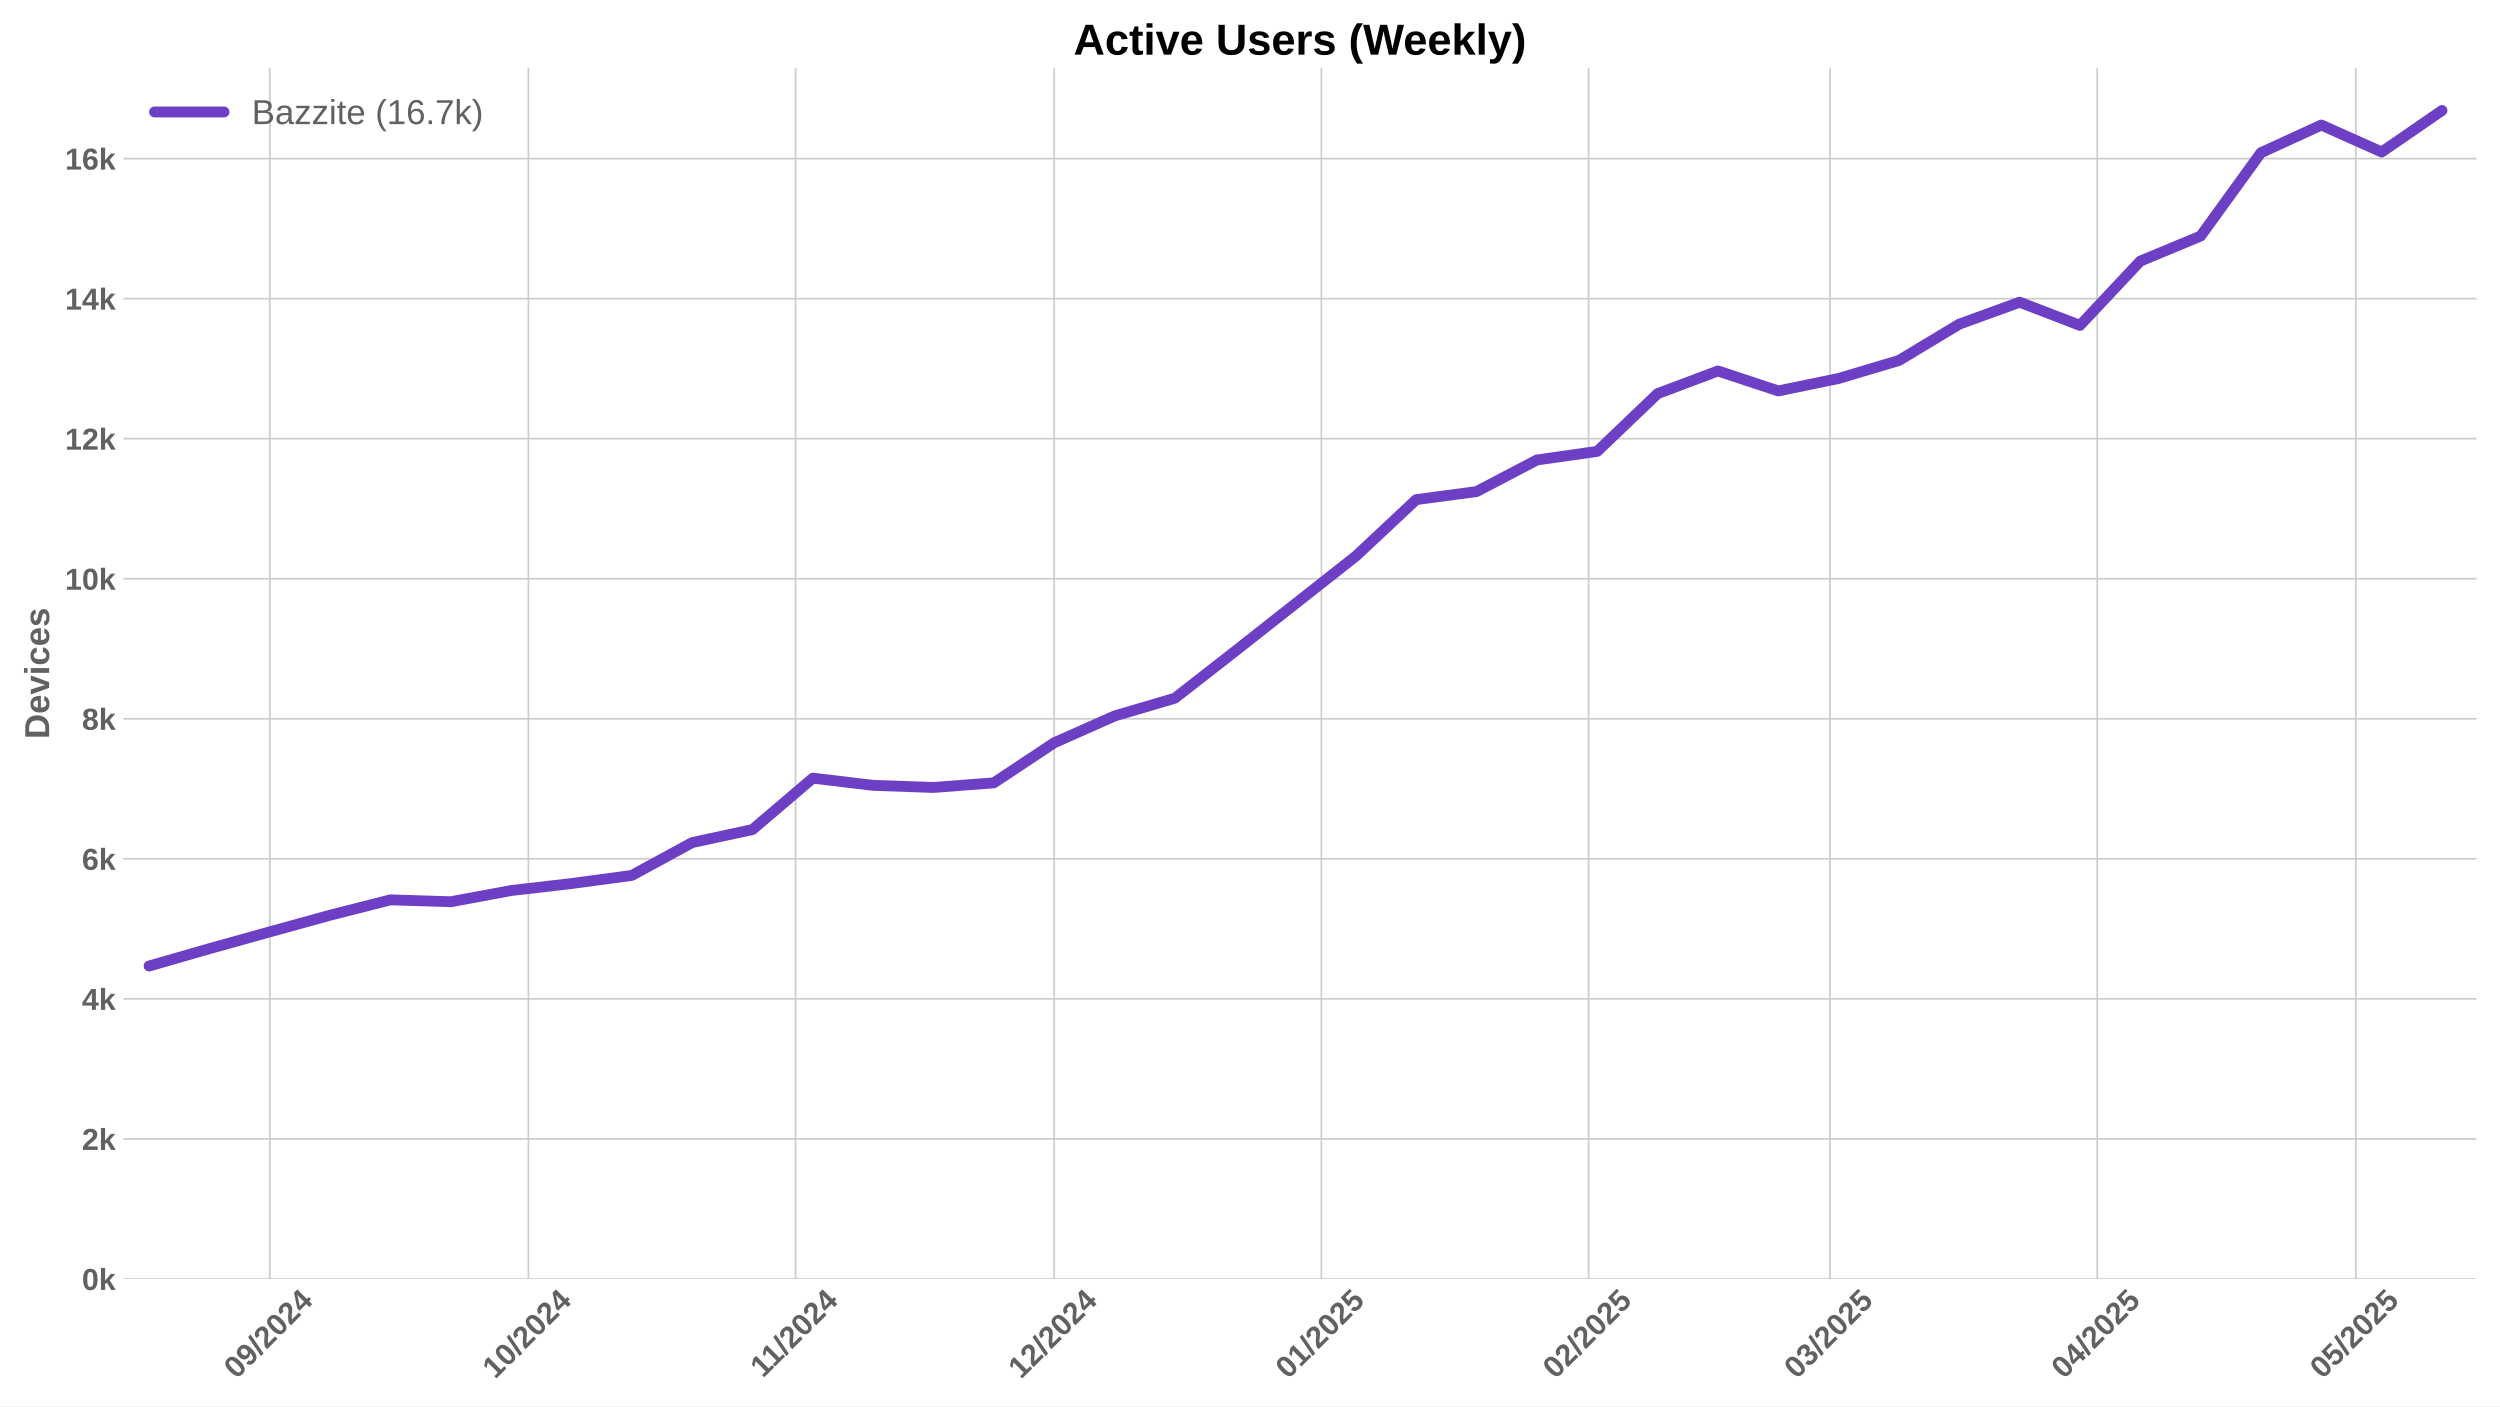
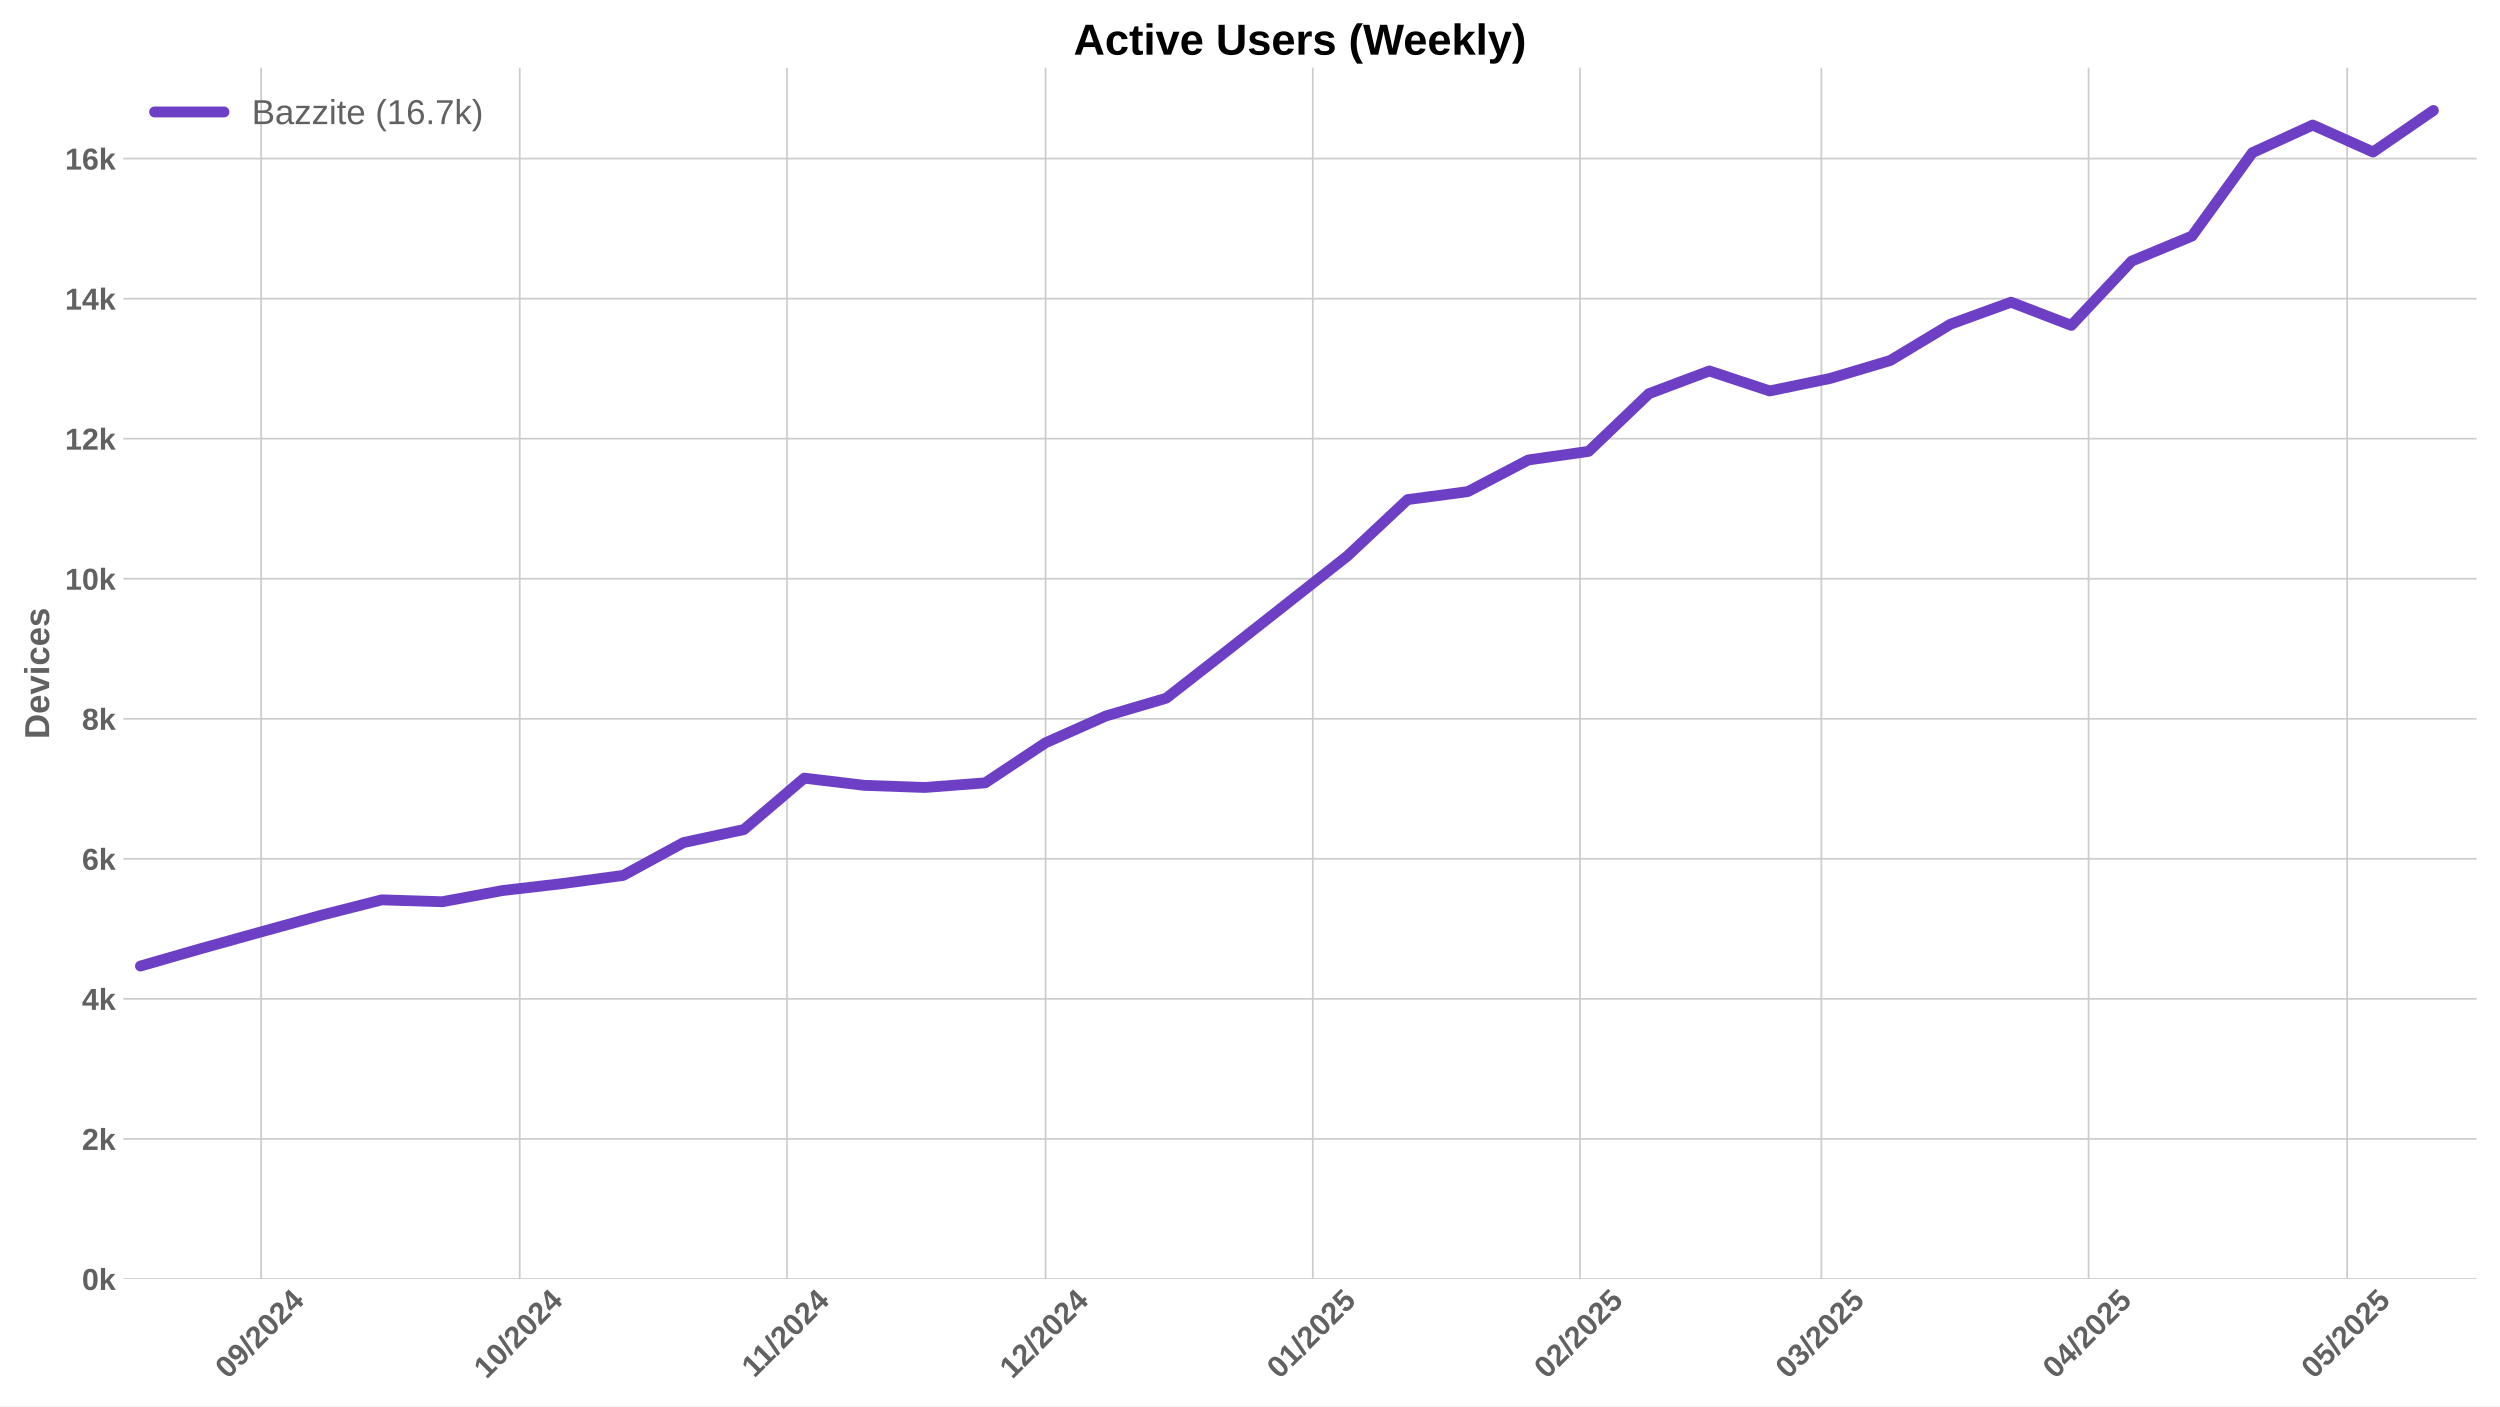
<svg xmlns="http://www.w3.org/2000/svg" xmlns:xlink="http://www.w3.org/1999/xlink" width="1152pt" height="648pt" viewBox="0 0 1152 648" version="1.1">
  <defs>
    <style type="text/css">*{stroke-linejoin: round; stroke-linecap: butt}</style>
  </defs>
  <g id="figure_1">
    <g id="patch_1">
      <path d="M 0 648  L 1152 648  L 1152 0  L 0 0  z " style="fill: #ffffff" />
    </g>
    <g id="axes_1">
      <g id="patch_2">
        <path d="M 56.82 589.343  L 1141.2 589.343  L 1141.2 31.2  L 56.82 31.2  z " style="fill: #ffffff" />
      </g>
      <g id="matplotlib.axis_1">
        <g id="xtick_1">
          <g id="line2d_1">
-             <path d="M 124.311 589.343  L 124.311 31.2  " clip-path="url(#pe644a36d90)" style="fill: none; stroke: #cccccc; stroke-width: 0.8; stroke-linecap: round" />
+             <path d="M 120.335 589.343  L 120.335 31.2  " clip-path="url(#pcdaca53233)" style="fill: none; stroke: #cccccc; stroke-width: 0.8; stroke-linecap: round" />
          </g>
          <g id="line2d_2" />
          <g id="text_1">
-             <g style="fill: #616161" transform="translate(108.9809 635.7977) rotate(-45) scale(0.14 -0.14)">
+             <g style="fill: #616161" transform="translate(105.0043 635.7977) rotate(-45) scale(0.14 -0.14)">
              <defs>
                <path id="LiberationSans-Bold-30" d="M 3297 2203  Q 3297 1088 2914 512  Q 2531 -63 1766 -63  Q 253 -63 253 2203  Q 253 2994 418 3494  Q 584 3994 915 4231  Q 1247 4469 1791 4469  Q 2572 4469 2934 3903  Q 3297 3338 3297 2203  z M 2416 2203  Q 2416 2813 2356 3150  Q 2297 3488 2165 3634  Q 2034 3781 1784 3781  Q 1519 3781 1383 3632  Q 1247 3484 1189 3148  Q 1131 2813 1131 2203  Q 1131 1600 1192 1261  Q 1253 922 1386 775  Q 1519 628 1772 628  Q 2022 628 2158 783  Q 2294 938 2355 1278  Q 2416 1619 2416 2203  z " transform="scale(0.015625)" />
                <path id="LiberationSans-Bold-39" d="M 3322 2272  Q 3322 1100 2894 518  Q 2466 -63 1678 -63  Q 1097 -63 767 185  Q 438 434 300 972  L 1125 1088  Q 1247 628 1688 628  Q 2056 628 2254 981  Q 2453 1334 2459 2028  Q 2341 1794 2070 1661  Q 1800 1528 1488 1528  Q 906 1528 564 1923  Q 222 2319 222 2994  Q 222 3688 623 4078  Q 1025 4469 1759 4469  Q 2550 4469 2936 3920  Q 3322 3372 3322 2272  z M 2394 2888  Q 2394 3297 2214 3539  Q 2034 3781 1738 3781  Q 1447 3781 1280 3570  Q 1113 3359 1113 2988  Q 1113 2622 1278 2401  Q 1444 2181 1741 2181  Q 2022 2181 2208 2373  Q 2394 2566 2394 2888  z " transform="scale(0.015625)" />
                <path id="LiberationSans-Bold-2f" d="M 63 -128  L 972 4638  L 1716 4638  L 822 -128  L 63 -128  z " transform="scale(0.015625)" />
                <path id="LiberationSans-Bold-32" d="M 222 0  L 222 609  Q 394 988 711 1347  Q 1028 1706 1509 2097  Q 1972 2472 2158 2715  Q 2344 2959 2344 3194  Q 2344 3769 1766 3769  Q 1484 3769 1336 3617  Q 1188 3466 1144 3163  L 259 3213  Q 334 3825 717 4147  Q 1100 4469 1759 4469  Q 2472 4469 2853 4144  Q 3234 3819 3234 3231  Q 3234 2922 3112 2672  Q 2991 2422 2800 2211  Q 2609 2000 2376 1815  Q 2144 1631 1925 1456  Q 1706 1281 1526 1103  Q 1347 925 1259 722  L 3303 722  L 3303 0  L 222 0  z " transform="scale(0.015625)" />
                <path id="LiberationSans-Bold-34" d="M 2938 897  L 2938 0  L 2100 0  L 2100 897  L 97 897  L 97 1556  L 1956 4403  L 2938 4403  L 2938 1550  L 3525 1550  L 3525 897  L 2938 897  z M 2100 2991  Q 2100 3159 2111 3356  Q 2122 3553 2128 3609  Q 2047 3434 1834 3103  L 813 1550  L 2100 1550  L 2100 2991  z " transform="scale(0.015625)" />
              </defs>
              <use xlink:href="#LiberationSans-Bold-30" />
              <use xlink:href="#LiberationSans-Bold-39" transform="translate(55.61523 0)" />
              <use xlink:href="#LiberationSans-Bold-2f" transform="translate(111.2305 0)" />
              <use xlink:href="#LiberationSans-Bold-32" transform="translate(139.0137 0)" />
              <use xlink:href="#LiberationSans-Bold-30" transform="translate(194.6289 0)" />
              <use xlink:href="#LiberationSans-Bold-32" transform="translate(250.2441 0)" />
              <use xlink:href="#LiberationSans-Bold-34" transform="translate(305.8594 0)" />
            </g>
          </g>
        </g>
        <g id="xtick_2">
          <g id="line2d_3">
-             <path d="M 243.474 589.343  L 243.474 31.2  " clip-path="url(#pe644a36d90)" style="fill: none; stroke: #cccccc; stroke-width: 0.8; stroke-linecap: round" />
+             <path d="M 239.497 589.343  L 239.497 31.2  " clip-path="url(#pcdaca53233)" style="fill: none; stroke: #cccccc; stroke-width: 0.8; stroke-linecap: round" />
          </g>
          <g id="line2d_4" />
          <g id="text_2">
-             <g style="fill: #616161" transform="translate(228.1436 635.7977) rotate(-45) scale(0.14 -0.14)">
+             <g style="fill: #616161" transform="translate(224.1669 635.7977) rotate(-45) scale(0.14 -0.14)">
              <defs>
                <path id="LiberationSans-Bold-31" d="M 403 0  L 403 653  L 1494 653  L 1494 3656  L 438 2997  L 438 3688  L 1541 4403  L 2372 4403  L 2372 653  L 3381 653  L 3381 0  L 403 0  z " transform="scale(0.015625)" />
              </defs>
              <use xlink:href="#LiberationSans-Bold-31" />
              <use xlink:href="#LiberationSans-Bold-30" transform="translate(55.61523 0)" />
              <use xlink:href="#LiberationSans-Bold-2f" transform="translate(111.2305 0)" />
              <use xlink:href="#LiberationSans-Bold-32" transform="translate(139.0137 0)" />
              <use xlink:href="#LiberationSans-Bold-30" transform="translate(194.6289 0)" />
              <use xlink:href="#LiberationSans-Bold-32" transform="translate(250.2441 0)" />
              <use xlink:href="#LiberationSans-Bold-34" transform="translate(305.8594 0)" />
            </g>
          </g>
        </g>
        <g id="xtick_3">
          <g id="line2d_5">
-             <path d="M 366.609 589.343  L 366.609 31.2  " clip-path="url(#pe644a36d90)" style="fill: none; stroke: #cccccc; stroke-width: 0.8; stroke-linecap: round" />
+             <path d="M 362.632 589.343  L 362.632 31.2  " clip-path="url(#pcdaca53233)" style="fill: none; stroke: #cccccc; stroke-width: 0.8; stroke-linecap: round" />
          </g>
          <g id="line2d_6" />
          <g id="text_3">
-             <g style="fill: #616161" transform="translate(351.5505 635.2532) rotate(-45) scale(0.14 -0.14)">
+             <g style="fill: #616161" transform="translate(347.5739 635.2532) rotate(-45) scale(0.14 -0.14)">
              <use xlink:href="#LiberationSans-Bold-31" />
              <use xlink:href="#LiberationSans-Bold-31" transform="translate(50.11523 0)" />
              <use xlink:href="#LiberationSans-Bold-2f" transform="translate(105.7305 0)" />
              <use xlink:href="#LiberationSans-Bold-32" transform="translate(133.5137 0)" />
              <use xlink:href="#LiberationSans-Bold-30" transform="translate(189.1289 0)" />
              <use xlink:href="#LiberationSans-Bold-32" transform="translate(244.7441 0)" />
              <use xlink:href="#LiberationSans-Bold-34" transform="translate(300.3594 0)" />
            </g>
          </g>
        </g>
        <g id="xtick_4">
          <g id="line2d_7">
-             <path d="M 485.771 589.343  L 485.771 31.2  " clip-path="url(#pe644a36d90)" style="fill: none; stroke: #cccccc; stroke-width: 0.8; stroke-linecap: round" />
+             <path d="M 481.795 589.343  L 481.795 31.2  " clip-path="url(#pcdaca53233)" style="fill: none; stroke: #cccccc; stroke-width: 0.8; stroke-linecap: round" />
          </g>
          <g id="line2d_8" />
          <g id="text_4">
-             <g style="fill: #616161" transform="translate(470.4409 635.7977) rotate(-45) scale(0.14 -0.14)">
+             <g style="fill: #616161" transform="translate(466.4643 635.7977) rotate(-45) scale(0.14 -0.14)">
              <use xlink:href="#LiberationSans-Bold-31" />
              <use xlink:href="#LiberationSans-Bold-32" transform="translate(55.61523 0)" />
              <use xlink:href="#LiberationSans-Bold-2f" transform="translate(111.2305 0)" />
              <use xlink:href="#LiberationSans-Bold-32" transform="translate(139.0137 0)" />
              <use xlink:href="#LiberationSans-Bold-30" transform="translate(194.6289 0)" />
              <use xlink:href="#LiberationSans-Bold-32" transform="translate(250.2441 0)" />
              <use xlink:href="#LiberationSans-Bold-34" transform="translate(305.8594 0)" />
            </g>
          </g>
        </g>
        <g id="xtick_5">
          <g id="line2d_9">
-             <path d="M 608.906 589.343  L 608.906 31.2  " clip-path="url(#pe644a36d90)" style="fill: none; stroke: #cccccc; stroke-width: 0.8; stroke-linecap: round" />
+             <path d="M 604.929 589.343  L 604.929 31.2  " clip-path="url(#pcdaca53233)" style="fill: none; stroke: #cccccc; stroke-width: 0.8; stroke-linecap: round" />
          </g>
          <g id="line2d_10" />
          <g id="text_5">
-             <g style="fill: #616161" transform="translate(593.5757 635.7977) rotate(-45) scale(0.14 -0.14)">
+             <g style="fill: #616161" transform="translate(589.599 635.7977) rotate(-45) scale(0.14 -0.14)">
              <defs>
                <path id="LiberationSans-Bold-35" d="M 3381 1466  Q 3381 766 2945 351  Q 2509 -63 1750 -63  Q 1088 -63 689 235  Q 291 534 197 1100  L 1075 1172  Q 1144 891 1319 762  Q 1494 634 1759 634  Q 2088 634 2283 843  Q 2478 1053 2478 1447  Q 2478 1794 2293 2001  Q 2109 2209 1778 2209  Q 1413 2209 1181 1925  L 325 1925  L 478 4403  L 3125 4403  L 3125 3750  L 1275 3750  L 1203 2638  Q 1522 2919 2000 2919  Q 2628 2919 3004 2528  Q 3381 2138 3381 1466  z " transform="scale(0.015625)" />
              </defs>
              <use xlink:href="#LiberationSans-Bold-30" />
              <use xlink:href="#LiberationSans-Bold-31" transform="translate(55.61523 0)" />
              <use xlink:href="#LiberationSans-Bold-2f" transform="translate(111.2305 0)" />
              <use xlink:href="#LiberationSans-Bold-32" transform="translate(139.0137 0)" />
              <use xlink:href="#LiberationSans-Bold-30" transform="translate(194.6289 0)" />
              <use xlink:href="#LiberationSans-Bold-32" transform="translate(250.2441 0)" />
              <use xlink:href="#LiberationSans-Bold-35" transform="translate(305.8594 0)" />
            </g>
          </g>
        </g>
        <g id="xtick_6">
          <g id="line2d_11">
-             <path d="M 732.041 589.343  L 732.041 31.2  " clip-path="url(#pe644a36d90)" style="fill: none; stroke: #cccccc; stroke-width: 0.8; stroke-linecap: round" />
+             <path d="M 728.064 589.343  L 728.064 31.2  " clip-path="url(#pcdaca53233)" style="fill: none; stroke: #cccccc; stroke-width: 0.8; stroke-linecap: round" />
          </g>
          <g id="line2d_12" />
          <g id="text_6">
-             <g style="fill: #616161" transform="translate(716.7104 635.7977) rotate(-45) scale(0.14 -0.14)">
+             <g style="fill: #616161" transform="translate(712.7337 635.7977) rotate(-45) scale(0.14 -0.14)">
              <use xlink:href="#LiberationSans-Bold-30" />
              <use xlink:href="#LiberationSans-Bold-32" transform="translate(55.61523 0)" />
              <use xlink:href="#LiberationSans-Bold-2f" transform="translate(111.2305 0)" />
              <use xlink:href="#LiberationSans-Bold-32" transform="translate(139.0137 0)" />
              <use xlink:href="#LiberationSans-Bold-30" transform="translate(194.6289 0)" />
              <use xlink:href="#LiberationSans-Bold-32" transform="translate(250.2441 0)" />
              <use xlink:href="#LiberationSans-Bold-35" transform="translate(305.8594 0)" />
            </g>
          </g>
        </g>
        <g id="xtick_7">
          <g id="line2d_13">
-             <path d="M 843.259 589.343  L 843.259 31.2  " clip-path="url(#pe644a36d90)" style="fill: none; stroke: #cccccc; stroke-width: 0.8; stroke-linecap: round" />
+             <path d="M 839.282 589.343  L 839.282 31.2  " clip-path="url(#pcdaca53233)" style="fill: none; stroke: #cccccc; stroke-width: 0.8; stroke-linecap: round" />
          </g>
          <g id="line2d_14" />
          <g id="text_7">
-             <g style="fill: #616161" transform="translate(827.9288 635.7977) rotate(-45) scale(0.14 -0.14)">
+             <g style="fill: #616161" transform="translate(823.9522 635.7977) rotate(-45) scale(0.14 -0.14)">
              <defs>
                <path id="LiberationSans-Bold-33" d="M 3328 1222  Q 3328 603 2922 265  Q 2516 -72 1766 -72  Q 1056 -72 637 254  Q 219 581 147 1197  L 1041 1275  Q 1125 641 1763 641  Q 2078 641 2253 797  Q 2428 953 2428 1275  Q 2428 1569 2215 1725  Q 2003 1881 1584 1881  L 1278 1881  L 1278 2591  L 1566 2591  Q 1944 2591 2134 2745  Q 2325 2900 2325 3188  Q 2325 3459 2173 3614  Q 2022 3769 1731 3769  Q 1459 3769 1292 3619  Q 1125 3469 1100 3194  L 222 3256  Q 291 3825 694 4147  Q 1097 4469 1747 4469  Q 2438 4469 2827 4158  Q 3216 3847 3216 3297  Q 3216 2884 2973 2618  Q 2731 2353 2275 2266  L 2275 2253  Q 2781 2194 3054 1920  Q 3328 1647 3328 1222  z " transform="scale(0.015625)" />
              </defs>
              <use xlink:href="#LiberationSans-Bold-30" />
              <use xlink:href="#LiberationSans-Bold-33" transform="translate(55.61523 0)" />
              <use xlink:href="#LiberationSans-Bold-2f" transform="translate(111.2305 0)" />
              <use xlink:href="#LiberationSans-Bold-32" transform="translate(139.0137 0)" />
              <use xlink:href="#LiberationSans-Bold-30" transform="translate(194.6289 0)" />
              <use xlink:href="#LiberationSans-Bold-32" transform="translate(250.2441 0)" />
              <use xlink:href="#LiberationSans-Bold-35" transform="translate(305.8594 0)" />
            </g>
          </g>
        </g>
        <g id="xtick_8">
          <g id="line2d_15">
-             <path d="M 966.394 589.343  L 966.394 31.2  " clip-path="url(#pe644a36d90)" style="fill: none; stroke: #cccccc; stroke-width: 0.8; stroke-linecap: round" />
+             <path d="M 962.417 589.343  L 962.417 31.2  " clip-path="url(#pcdaca53233)" style="fill: none; stroke: #cccccc; stroke-width: 0.8; stroke-linecap: round" />
          </g>
          <g id="line2d_16" />
          <g id="text_8">
-             <g style="fill: #616161" transform="translate(951.0636 635.7977) rotate(-45) scale(0.14 -0.14)">
+             <g style="fill: #616161" transform="translate(947.0869 635.7977) rotate(-45) scale(0.14 -0.14)">
              <use xlink:href="#LiberationSans-Bold-30" />
              <use xlink:href="#LiberationSans-Bold-34" transform="translate(55.61523 0)" />
              <use xlink:href="#LiberationSans-Bold-2f" transform="translate(111.2305 0)" />
              <use xlink:href="#LiberationSans-Bold-32" transform="translate(139.0137 0)" />
              <use xlink:href="#LiberationSans-Bold-30" transform="translate(194.6289 0)" />
              <use xlink:href="#LiberationSans-Bold-32" transform="translate(250.2441 0)" />
              <use xlink:href="#LiberationSans-Bold-35" transform="translate(305.8594 0)" />
            </g>
          </g>
        </g>
        <g id="xtick_9">
          <g id="line2d_17">
-             <path d="M 1085.556 589.343  L 1085.556 31.2  " clip-path="url(#pe644a36d90)" style="fill: none; stroke: #cccccc; stroke-width: 0.8; stroke-linecap: round" />
+             <path d="M 1081.58 589.343  L 1081.58 31.2  " clip-path="url(#pcdaca53233)" style="fill: none; stroke: #cccccc; stroke-width: 0.8; stroke-linecap: round" />
          </g>
          <g id="line2d_18" />
          <g id="text_9">
-             <g style="fill: #616161" transform="translate(1070.226 635.7977) rotate(-45) scale(0.14 -0.14)">
+             <g style="fill: #616161" transform="translate(1066.25 635.7977) rotate(-45) scale(0.14 -0.14)">
              <use xlink:href="#LiberationSans-Bold-30" />
              <use xlink:href="#LiberationSans-Bold-35" transform="translate(55.61523 0)" />
              <use xlink:href="#LiberationSans-Bold-2f" transform="translate(111.2305 0)" />
              <use xlink:href="#LiberationSans-Bold-32" transform="translate(139.0137 0)" />
              <use xlink:href="#LiberationSans-Bold-30" transform="translate(194.6289 0)" />
              <use xlink:href="#LiberationSans-Bold-32" transform="translate(250.2441 0)" />
              <use xlink:href="#LiberationSans-Bold-35" transform="translate(305.8594 0)" />
            </g>
          </g>
        </g>
      </g>
      <g id="matplotlib.axis_2">
        <g id="ytick_1">
          <g id="line2d_19">
-             <path d="M 56.82 589.343  L 1141.2 589.343  " clip-path="url(#pe644a36d90)" style="fill: none; stroke: #cccccc; stroke-width: 0.8; stroke-linecap: round" />
+             <path d="M 56.82 589.343  L 1141.2 589.343  " clip-path="url(#pcdaca53233)" style="fill: none; stroke: #cccccc; stroke-width: 0.8; stroke-linecap: round" />
          </g>
          <g id="line2d_20" />
          <g id="text_10">
            <g style="fill: #616161" transform="translate(37.74938 594.416) scale(0.14 -0.14)">
              <defs>
                <path id="LiberationSans-Bold-6b" d="M 2606 0  L 1703 1531  L 1325 1269  L 1325 0  L 447 0  L 447 4638  L 1325 4638  L 1325 1981  L 2531 3381  L 3475 3381  L 2288 2063  L 3566 0  L 2606 0  z " transform="scale(0.015625)" />
              </defs>
              <use xlink:href="#LiberationSans-Bold-30" />
              <use xlink:href="#LiberationSans-Bold-6b" transform="translate(55.61523 0)" />
            </g>
          </g>
        </g>
        <g id="ytick_2">
          <g id="line2d_21">
-             <path d="M 56.82 524.81  L 1141.2 524.81  " clip-path="url(#pe644a36d90)" style="fill: none; stroke: #cccccc; stroke-width: 0.8; stroke-linecap: round" />
+             <path d="M 56.82 524.81  L 1141.2 524.81  " clip-path="url(#pcdaca53233)" style="fill: none; stroke: #cccccc; stroke-width: 0.8; stroke-linecap: round" />
          </g>
          <g id="line2d_22" />
          <g id="text_11">
            <g style="fill: #616161" transform="translate(37.74938 529.8829) scale(0.14 -0.14)">
              <use xlink:href="#LiberationSans-Bold-32" />
              <use xlink:href="#LiberationSans-Bold-6b" transform="translate(55.61523 0)" />
            </g>
          </g>
        </g>
        <g id="ytick_3">
          <g id="line2d_23">
-             <path d="M 56.82 460.277  L 1141.2 460.277  " clip-path="url(#pe644a36d90)" style="fill: none; stroke: #cccccc; stroke-width: 0.8; stroke-linecap: round" />
+             <path d="M 56.82 460.277  L 1141.2 460.277  " clip-path="url(#pcdaca53233)" style="fill: none; stroke: #cccccc; stroke-width: 0.8; stroke-linecap: round" />
          </g>
          <g id="line2d_24" />
          <g id="text_12">
            <g style="fill: #616161" transform="translate(37.74938 465.3499) scale(0.14 -0.14)">
              <use xlink:href="#LiberationSans-Bold-34" />
              <use xlink:href="#LiberationSans-Bold-6b" transform="translate(55.61523 0)" />
            </g>
          </g>
        </g>
        <g id="ytick_4">
          <g id="line2d_25">
-             <path d="M 56.82 395.744  L 1141.2 395.744  " clip-path="url(#pe644a36d90)" style="fill: none; stroke: #cccccc; stroke-width: 0.8; stroke-linecap: round" />
+             <path d="M 56.82 395.744  L 1141.2 395.744  " clip-path="url(#pcdaca53233)" style="fill: none; stroke: #cccccc; stroke-width: 0.8; stroke-linecap: round" />
          </g>
          <g id="line2d_26" />
          <g id="text_13">
            <g style="fill: #616161" transform="translate(37.74938 400.8168) scale(0.14 -0.14)">
              <defs>
                <path id="LiberationSans-Bold-36" d="M 3328 1441  Q 3328 738 2934 337  Q 2541 -63 1847 -63  Q 1069 -63 651 482  Q 234 1028 234 2100  Q 234 3278 657 3873  Q 1081 4469 1869 4469  Q 2428 4469 2751 4222  Q 3075 3975 3209 3456  L 2381 3341  Q 2263 3775 1850 3775  Q 1497 3775 1295 3422  Q 1094 3069 1094 2350  Q 1234 2584 1484 2709  Q 1734 2834 2050 2834  Q 2641 2834 2984 2459  Q 3328 2084 3328 1441  z M 2447 1416  Q 2447 1791 2273 1989  Q 2100 2188 1797 2188  Q 1506 2188 1331 2002  Q 1156 1816 1156 1509  Q 1156 1125 1339 873  Q 1522 622 1819 622  Q 2116 622 2281 833  Q 2447 1044 2447 1416  z " transform="scale(0.015625)" />
              </defs>
              <use xlink:href="#LiberationSans-Bold-36" />
              <use xlink:href="#LiberationSans-Bold-6b" transform="translate(55.61523 0)" />
            </g>
          </g>
        </g>
        <g id="ytick_5">
          <g id="line2d_27">
-             <path d="M 56.82 331.211  L 1141.2 331.211  " clip-path="url(#pe644a36d90)" style="fill: none; stroke: #cccccc; stroke-width: 0.8; stroke-linecap: round" />
+             <path d="M 56.82 331.211  L 1141.2 331.211  " clip-path="url(#pcdaca53233)" style="fill: none; stroke: #cccccc; stroke-width: 0.8; stroke-linecap: round" />
          </g>
          <g id="line2d_28" />
          <g id="text_14">
            <g style="fill: #616161" transform="translate(37.74938 336.2838) scale(0.14 -0.14)">
              <defs>
                <path id="LiberationSans-Bold-38" d="M 3363 1241  Q 3363 622 2953 279  Q 2544 -63 1784 -63  Q 1031 -63 617 278  Q 203 619 203 1234  Q 203 1656 447 1945  Q 691 2234 1100 2303  L 1100 2316  Q 744 2394 525 2669  Q 306 2944 306 3303  Q 306 3844 689 4156  Q 1072 4469 1772 4469  Q 2488 4469 2870 4164  Q 3253 3859 3253 3297  Q 3253 2938 3036 2666  Q 2819 2394 2453 2322  L 2453 2309  Q 2878 2241 3120 1961  Q 3363 1681 3363 1241  z M 2350 3250  Q 2350 3563 2206 3708  Q 2063 3853 1772 3853  Q 1203 3853 1203 3250  Q 1203 2619 1778 2619  Q 2066 2619 2208 2766  Q 2350 2913 2350 3250  z M 2453 1313  Q 2453 2003 1766 2003  Q 1447 2003 1276 1822  Q 1106 1641 1106 1300  Q 1106 913 1275 734  Q 1444 556 1791 556  Q 2131 556 2292 734  Q 2453 913 2453 1313  z " transform="scale(0.015625)" />
              </defs>
              <use xlink:href="#LiberationSans-Bold-38" />
              <use xlink:href="#LiberationSans-Bold-6b" transform="translate(55.61523 0)" />
            </g>
          </g>
        </g>
        <g id="ytick_6">
          <g id="line2d_29">
-             <path d="M 56.82 266.678  L 1141.2 266.678  " clip-path="url(#pe644a36d90)" style="fill: none; stroke: #cccccc; stroke-width: 0.8; stroke-linecap: round" />
+             <path d="M 56.82 266.678  L 1141.2 266.678  " clip-path="url(#pcdaca53233)" style="fill: none; stroke: #cccccc; stroke-width: 0.8; stroke-linecap: round" />
          </g>
          <g id="line2d_30" />
          <g id="text_15">
            <g style="fill: #616161" transform="translate(29.96406 271.7507) scale(0.14 -0.14)">
              <use xlink:href="#LiberationSans-Bold-31" />
              <use xlink:href="#LiberationSans-Bold-30" transform="translate(55.61523 0)" />
              <use xlink:href="#LiberationSans-Bold-6b" transform="translate(111.2305 0)" />
            </g>
          </g>
        </g>
        <g id="ytick_7">
          <g id="line2d_31">
-             <path d="M 56.82 202.145  L 1141.2 202.145  " clip-path="url(#pe644a36d90)" style="fill: none; stroke: #cccccc; stroke-width: 0.8; stroke-linecap: round" />
+             <path d="M 56.82 202.145  L 1141.2 202.145  " clip-path="url(#pcdaca53233)" style="fill: none; stroke: #cccccc; stroke-width: 0.8; stroke-linecap: round" />
          </g>
          <g id="line2d_32" />
          <g id="text_16">
            <g style="fill: #616161" transform="translate(29.96406 207.2177) scale(0.14 -0.14)">
              <use xlink:href="#LiberationSans-Bold-31" />
              <use xlink:href="#LiberationSans-Bold-32" transform="translate(55.61523 0)" />
              <use xlink:href="#LiberationSans-Bold-6b" transform="translate(111.2305 0)" />
            </g>
          </g>
        </g>
        <g id="ytick_8">
          <g id="line2d_33">
-             <path d="M 56.82 137.612  L 1141.2 137.612  " clip-path="url(#pe644a36d90)" style="fill: none; stroke: #cccccc; stroke-width: 0.8; stroke-linecap: round" />
+             <path d="M 56.82 137.612  L 1141.2 137.612  " clip-path="url(#pcdaca53233)" style="fill: none; stroke: #cccccc; stroke-width: 0.8; stroke-linecap: round" />
          </g>
          <g id="line2d_34" />
          <g id="text_17">
            <g style="fill: #616161" transform="translate(29.96406 142.6846) scale(0.14 -0.14)">
              <use xlink:href="#LiberationSans-Bold-31" />
              <use xlink:href="#LiberationSans-Bold-34" transform="translate(55.61523 0)" />
              <use xlink:href="#LiberationSans-Bold-6b" transform="translate(111.2305 0)" />
            </g>
          </g>
        </g>
        <g id="ytick_9">
          <g id="line2d_35">
-             <path d="M 56.82 73.079  L 1141.2 73.079  " clip-path="url(#pe644a36d90)" style="fill: none; stroke: #cccccc; stroke-width: 0.8; stroke-linecap: round" />
+             <path d="M 56.82 73.079  L 1141.2 73.079  " clip-path="url(#pcdaca53233)" style="fill: none; stroke: #cccccc; stroke-width: 0.8; stroke-linecap: round" />
          </g>
          <g id="line2d_36" />
          <g id="text_18">
            <g style="fill: #616161" transform="translate(29.96406 78.15154) scale(0.14 -0.14)">
              <use xlink:href="#LiberationSans-Bold-31" />
              <use xlink:href="#LiberationSans-Bold-36" transform="translate(55.61523 0)" />
              <use xlink:href="#LiberationSans-Bold-6b" transform="translate(111.2305 0)" />
            </g>
          </g>
        </g>
        <g id="text_19">
          <g style="fill: #616161" transform="translate(22.64406 340.5153) rotate(-90) scale(0.16 -0.16)">
            <defs>
              <path id="LiberationSans-Bold-44" d="M 4353 2234  Q 4353 1553 4086 1045  Q 3819 538 3330 269  Q 2841 0 2209 0  L 428 0  L 428 4403  L 2022 4403  Q 3134 4403 3743 3842  Q 4353 3281 4353 2234  z M 3425 2234  Q 3425 2944 3056 3317  Q 2688 3691 2003 3691  L 1350 3691  L 1350 713  L 2131 713  Q 2725 713 3075 1122  Q 3425 1531 3425 2234  z " transform="scale(0.015625)" />
              <path id="LiberationSans-Bold-65" d="M 1831 -63  Q 1069 -63 659 389  Q 250 841 250 1706  Q 250 2544 665 2994  Q 1081 3444 1844 3444  Q 2572 3444 2956 2961  Q 3341 2478 3341 1547  L 3341 1522  L 1172 1522  Q 1172 1028 1355 776  Q 1538 525 1875 525  Q 2341 525 2463 928  L 3291 856  Q 2931 -63 1831 -63  z M 1831 2891  Q 1522 2891 1355 2675  Q 1188 2459 1178 2072  L 2491 2072  Q 2466 2481 2294 2686  Q 2122 2891 1831 2891  z " transform="scale(0.015625)" />
              <path id="LiberationSans-Bold-76" d="M 2284 0  L 1234 0  L 25 3381  L 953 3381  L 1544 1491  Q 1591 1334 1766 709  Q 1797 838 1894 1159  Q 1991 1481 2613 3381  L 3531 3381  L 2284 0  z " transform="scale(0.015625)" />
              <path id="LiberationSans-Bold-69" d="M 447 3991  L 447 4638  L 1325 4638  L 1325 3991  L 447 3991  z M 447 0  L 447 3381  L 1325 3381  L 1325 0  L 447 0  z " transform="scale(0.015625)" />
              <path id="LiberationSans-Bold-63" d="M 1856 -63  Q 1088 -63 669 395  Q 250 853 250 1672  Q 250 2509 672 2976  Q 1094 3444 1869 3444  Q 2466 3444 2856 3144  Q 3247 2844 3347 2316  L 2463 2272  Q 2425 2531 2275 2686  Q 2125 2841 1850 2841  Q 1172 2841 1172 1706  Q 1172 538 1863 538  Q 2113 538 2281 695  Q 2450 853 2491 1166  L 3372 1125  Q 3325 778 3123 506  Q 2922 234 2594 85  Q 2266 -63 1856 -63  z " transform="scale(0.015625)" />
              <path id="LiberationSans-Bold-73" d="M 3297 988  Q 3297 497 2895 217  Q 2494 -63 1784 -63  Q 1088 -63 717 157  Q 347 378 225 844  L 997 959  Q 1063 719 1223 619  Q 1384 519 1784 519  Q 2153 519 2322 612  Q 2491 706 2491 906  Q 2491 1069 2355 1164  Q 2219 1259 1894 1325  Q 1150 1472 890 1598  Q 631 1725 495 1926  Q 359 2128 359 2422  Q 359 2906 732 3176  Q 1106 3447 1791 3447  Q 2394 3447 2761 3212  Q 3128 2978 3219 2534  L 2441 2453  Q 2403 2659 2256 2761  Q 2109 2863 1791 2863  Q 1478 2863 1322 2783  Q 1166 2703 1166 2516  Q 1166 2369 1286 2283  Q 1406 2197 1691 2141  Q 2088 2059 2395 1973  Q 2703 1888 2889 1769  Q 3075 1650 3186 1464  Q 3297 1278 3297 988  z " transform="scale(0.015625)" />
            </defs>
            <use xlink:href="#LiberationSans-Bold-44" />
            <use xlink:href="#LiberationSans-Bold-65" transform="translate(72.2168 0)" />
            <use xlink:href="#LiberationSans-Bold-76" transform="translate(127.832 0)" />
            <use xlink:href="#LiberationSans-Bold-69" transform="translate(183.4473 0)" />
            <use xlink:href="#LiberationSans-Bold-63" transform="translate(211.2305 0)" />
            <use xlink:href="#LiberationSans-Bold-65" transform="translate(266.8457 0)" />
            <use xlink:href="#LiberationSans-Bold-73" transform="translate(322.4609 0)" />
          </g>
        </g>
      </g>
      <g id="line2d_37">
-         <path d="M 68.702 445.144  L 96.507 437.142  L 124.311 429.398  L 152.116 421.719  L 179.92 414.652  L 207.725 415.523  L 235.53 410.361  L 263.334 407.134  L 291.139 403.391  L 318.944 388.258  L 346.748 382.257  L 374.553 358.573  L 402.357 361.896  L 430.162 362.864  L 457.967 360.735  L 485.771 342.278  L 513.576 329.92  L 541.38 321.725  L 569.185 300.041  L 624.794 256.256  L 652.599 230.217  L 680.404 226.506  L 708.208 211.954  L 736.013 207.985  L 763.817 181.397  L 791.622 170.943  L 819.427 180.139  L 847.231 174.396  L 875.036 166.103  L 902.84 149.357  L 930.645 139.257  L 958.45 149.938  L 986.254 120.317  L 1014.059 108.766  L 1041.864 70.368  L 1069.668 57.623  L 1097.473 70.046  L 1125.277 50.912  " clip-path="url(#pe644a36d90)" style="fill: none; stroke: #6c3fc4; stroke-width: 5; stroke-linecap: round" />
+         <path d="M 64.725 445.144  L 92.53 437.142  L 120.335 429.398  L 148.139 421.719  L 175.944 414.652  L 203.748 415.523  L 231.553 410.361  L 259.358 407.134  L 287.162 403.391  L 314.967 388.258  L 342.771 382.257  L 370.576 358.573  L 398.381 361.896  L 426.185 362.864  L 453.99 360.735  L 481.795 342.278  L 509.599 329.92  L 537.404 321.725  L 565.208 300.041  L 620.818 256.256  L 648.622 230.217  L 676.427 226.506  L 704.231 211.954  L 732.036 207.985  L 759.841 181.397  L 787.645 170.943  L 815.45 180.139  L 843.255 174.396  L 871.059 166.103  L 898.864 149.357  L 926.668 139.257  L 954.473 149.938  L 982.278 120.317  L 1010.082 108.766  L 1037.887 70.368  L 1065.691 57.623  L 1093.496 70.046  L 1121.301 50.912  " clip-path="url(#pcdaca53233)" style="fill: none; stroke: #6c3fc4; stroke-width: 5; stroke-linecap: round" />
      </g>
      <g id="patch_3">
        <path d="M 56.82 589.343  L 56.82 31.2  " style="fill: none" />
      </g>
      <g id="patch_4">
        <path d="M 1141.2 589.343  L 1141.2 31.2  " style="fill: none" />
      </g>
      <g id="patch_5">
        <path d="M 56.82 589.343  L 1141.2 589.343  " style="fill: none" />
      </g>
      <g id="patch_6">
        <path d="M 56.82 31.2  L 1141.2 31.2  " style="fill: none" />
      </g>
      <g id="text_20">
        <g transform="translate(494.6991 25.2) scale(0.2 -0.2)">
          <defs>
            <path id="LiberationSans-Bold-41" d="M 3541 0  L 3150 1125  L 1472 1125  L 1081 0  L 159 0  L 1766 4403  L 2853 4403  L 4453 0  L 3541 0  z M 2309 3725  L 2291 3656  Q 2259 3544 2215 3400  Q 2172 3256 1678 1819  L 2944 1819  L 2509 3084  L 2375 3509  L 2309 3725  z " transform="scale(0.015625)" />
            <path id="LiberationSans-Bold-74" d="M 1313 -56  Q 925 -56 715 155  Q 506 366 506 794  L 506 2788  L 78 2788  L 78 3381  L 550 3381  L 825 4175  L 1375 4175  L 1375 3381  L 2016 3381  L 2016 2788  L 1375 2788  L 1375 1031  Q 1375 784 1469 667  Q 1563 550 1759 550  Q 1863 550 2053 594  L 2053 50  Q 1728 -56 1313 -56  z " transform="scale(0.015625)" />
            <path id="LiberationSans-Bold-20" transform="scale(0.015625)" />
            <path id="LiberationSans-Bold-55" d="M 2259 -63  Q 1350 -63 867 381  Q 384 825 384 1650  L 384 4403  L 1306 4403  L 1306 1722  Q 1306 1200 1554 929  Q 1803 659 2284 659  Q 2778 659 3043 942  Q 3309 1225 3309 1753  L 3309 4403  L 4231 4403  L 4231 1697  Q 4231 859 3714 398  Q 3197 -63 2259 -63  z " transform="scale(0.015625)" />
            <path id="LiberationSans-Bold-72" d="M 447 0  L 447 2588  Q 447 2866 439 3052  Q 431 3238 422 3381  L 1259 3381  Q 1269 3325 1284 3039  Q 1300 2753 1300 2659  L 1313 2659  Q 1441 3016 1541 3161  Q 1641 3306 1778 3376  Q 1916 3447 2122 3447  Q 2291 3447 2394 3400  L 2394 2666  Q 2181 2713 2019 2713  Q 1691 2713 1508 2447  Q 1325 2181 1325 1659  L 1325 0  L 447 0  z " transform="scale(0.015625)" />
            <path id="LiberationSans-Bold-28" d="M 1247 -1328  Q 756 -622 537 81  Q 319 784 319 1659  Q 319 2531 537 3232  Q 756 3934 1247 4638  L 2125 4638  Q 1631 3925 1407 3219  Q 1184 2513 1184 1656  Q 1184 803 1406 101  Q 1628 -600 2125 -1328  L 1247 -1328  z " transform="scale(0.015625)" />
            <path id="LiberationSans-Bold-57" d="M 4897 0  L 3803 0  L 3206 2547  Q 3097 2997 3022 3488  Q 2947 3078 2900 2864  Q 2853 2650 2234 0  L 1141 0  L 6 4403  L 941 4403  L 1578 1559  L 1722 872  Q 1809 1306 1892 1701  Q 1975 2097 2516 4403  L 3547 4403  L 4103 2059  Q 4169 1797 4325 872  L 4403 1234  L 4569 1953  L 5100 4403  L 6034 4403  L 4897 0  z " transform="scale(0.015625)" />
            <path id="LiberationSans-Bold-6c" d="M 447 0  L 447 4638  L 1325 4638  L 1325 0  L 447 0  z " transform="scale(0.015625)" />
            <path id="LiberationSans-Bold-79" d="M 884 -1328  Q 569 -1328 331 -1288  L 331 -663  Q 497 -688 634 -688  Q 822 -688 945 -628  Q 1069 -569 1167 -431  Q 1266 -294 1388 34  L 50 3381  L 978 3381  L 1509 1797  Q 1634 1456 1825 753  L 1903 1050  L 2106 1784  L 2606 3381  L 3525 3381  L 2188 -178  Q 1919 -828 1630 -1078  Q 1341 -1328 884 -1328  z " transform="scale(0.015625)" />
            <path id="LiberationSans-Bold-29" d="M 6 -1328  Q 506 -597 726 101  Q 947 800 947 1656  Q 947 2516 722 3223  Q 497 3931 6 4638  L 884 4638  Q 1378 3928 1595 3225  Q 1813 2522 1813 1659  Q 1813 791 1595 87  Q 1378 -616 884 -1328  L 6 -1328  z " transform="scale(0.015625)" />
          </defs>
          <use xlink:href="#LiberationSans-Bold-41" />
          <use xlink:href="#LiberationSans-Bold-63" transform="translate(72.2168 0)" />
          <use xlink:href="#LiberationSans-Bold-74" transform="translate(127.832 0)" />
          <use xlink:href="#LiberationSans-Bold-69" transform="translate(161.1328 0)" />
          <use xlink:href="#LiberationSans-Bold-76" transform="translate(188.916 0)" />
          <use xlink:href="#LiberationSans-Bold-65" transform="translate(244.5312 0)" />
          <use xlink:href="#LiberationSans-Bold-20" transform="translate(300.1465 0)" />
          <use xlink:href="#LiberationSans-Bold-55" transform="translate(327.9297 0)" />
          <use xlink:href="#LiberationSans-Bold-73" transform="translate(400.1465 0)" />
          <use xlink:href="#LiberationSans-Bold-65" transform="translate(455.7617 0)" />
          <use xlink:href="#LiberationSans-Bold-72" transform="translate(511.377 0)" />
          <use xlink:href="#LiberationSans-Bold-73" transform="translate(550.293 0)" />
          <use xlink:href="#LiberationSans-Bold-20" transform="translate(605.9082 0)" />
          <use xlink:href="#LiberationSans-Bold-28" transform="translate(633.6914 0)" />
          <use xlink:href="#LiberationSans-Bold-57" transform="translate(666.9922 0)" />
          <use xlink:href="#LiberationSans-Bold-65" transform="translate(759.627 0)" />
          <use xlink:href="#LiberationSans-Bold-65" transform="translate(815.2422 0)" />
          <use xlink:href="#LiberationSans-Bold-6b" transform="translate(870.8574 0)" />
          <use xlink:href="#LiberationSans-Bold-6c" transform="translate(926.4727 0)" />
          <use xlink:href="#LiberationSans-Bold-79" transform="translate(954.2559 0)" />
          <use xlink:href="#LiberationSans-Bold-29" transform="translate(1009.871 0)" />
        </g>
      </g>
      <g id="legend_1">
        <g id="line2d_38">
          <path d="M 71.22 51.595  L 87.22 51.595  L 103.22 51.595  " style="fill: none; stroke: #6c3fc4; stroke-width: 5; stroke-linecap: round" />
        </g>
        <g id="text_21">
          <g style="fill: #616161" transform="translate(116.02 57.195) scale(0.16 -0.16)">
            <defs>
              <path id="LiberationSans-42" d="M 3931 1241  Q 3931 653 3503 326  Q 3075 0 2313 0  L 525 0  L 525 4403  L 2125 4403  Q 3675 4403 3675 3334  Q 3675 2944 3456 2678  Q 3238 2413 2838 2322  Q 3363 2259 3647 1970  Q 3931 1681 3931 1241  z M 3075 3263  Q 3075 3619 2831 3772  Q 2588 3925 2125 3925  L 1122 3925  L 1122 2531  L 2125 2531  Q 2603 2531 2839 2711  Q 3075 2891 3075 3263  z M 3328 1288  Q 3328 2066 2234 2066  L 1122 2066  L 1122 478  L 2281 478  Q 2828 478 3078 681  Q 3328 884 3328 1288  z " transform="scale(0.015625)" />
              <path id="LiberationSans-61" d="M 1294 -63  Q 784 -63 528 206  Q 272 475 272 944  Q 272 1469 617 1750  Q 963 2031 1731 2050  L 2491 2063  L 2491 2247  Q 2491 2659 2316 2837  Q 2141 3016 1766 3016  Q 1388 3016 1216 2887  Q 1044 2759 1009 2478  L 422 2531  Q 566 3444 1778 3444  Q 2416 3444 2737 3151  Q 3059 2859 3059 2306  L 3059 850  Q 3059 600 3125 473  Q 3191 347 3375 347  Q 3456 347 3559 369  L 3559 19  Q 3347 -31 3125 -31  Q 2813 -31 2670 133  Q 2528 297 2509 647  L 2491 647  Q 2275 259 1989 98  Q 1703 -63 1294 -63  z M 1422 359  Q 1731 359 1972 500  Q 2213 641 2352 886  Q 2491 1131 2491 1391  L 2491 1669  L 1875 1656  Q 1478 1650 1273 1575  Q 1069 1500 959 1344  Q 850 1188 850 934  Q 850 659 998 509  Q 1147 359 1422 359  z " transform="scale(0.015625)" />
              <path id="LiberationSans-7a" d="M 259 0  L 259 428  L 2150 2947  L 366 2947  L 366 3381  L 2816 3381  L 2816 2953  L 922 434  L 2881 434  L 2881 0  L 259 0  z " transform="scale(0.015625)" />
              <path id="LiberationSans-69" d="M 428 4100  L 428 4638  L 991 4638  L 991 4100  L 428 4100  z M 428 0  L 428 3381  L 991 3381  L 991 0  L 428 0  z " transform="scale(0.015625)" />
              <path id="LiberationSans-74" d="M 1731 25  Q 1453 -50 1163 -50  Q 488 -50 488 716  L 488 2972  L 97 2972  L 97 3381  L 509 3381  L 675 4138  L 1050 4138  L 1050 3381  L 1675 3381  L 1675 2972  L 1050 2972  L 1050 838  Q 1050 594 1129 495  Q 1209 397 1406 397  Q 1519 397 1731 441  L 1731 25  z " transform="scale(0.015625)" />
              <path id="LiberationSans-65" d="M 863 1572  Q 863 991 1103 675  Q 1344 359 1806 359  Q 2172 359 2392 506  Q 2613 653 2691 878  L 3184 738  Q 2881 -63 1806 -63  Q 1056 -63 664 384  Q 272 831 272 1713  Q 272 2550 664 2997  Q 1056 3444 1784 3444  Q 3275 3444 3275 1647  L 3275 1572  L 863 1572  z M 2694 2003  Q 2647 2538 2422 2783  Q 2197 3028 1775 3028  Q 1366 3028 1127 2754  Q 888 2481 869 2003  L 2694 2003  z " transform="scale(0.015625)" />
              <path id="LiberationSans-20" transform="scale(0.015625)" />
              <path id="LiberationSans-28" d="M 397 1663  Q 397 2566 680 3284  Q 963 4003 1550 4638  L 2094 4638  Q 1509 3988 1236 3256  Q 963 2525 963 1656  Q 963 791 1233 62  Q 1503 -666 2094 -1325  L 1550 -1325  Q 959 -688 678 32  Q 397 753 397 1650  L 397 1663  z " transform="scale(0.015625)" />
              <path id="LiberationSans-31" d="M 488 0  L 488 478  L 1609 478  L 1609 3866  L 616 3156  L 616 3688  L 1656 4403  L 2175 4403  L 2175 478  L 3247 478  L 3247 0  L 488 0  z " transform="scale(0.015625)" />
              <path id="LiberationSans-36" d="M 3278 1441  Q 3278 744 2900 340  Q 2522 -63 1856 -63  Q 1113 -63 719 490  Q 325 1044 325 2100  Q 325 3244 734 3856  Q 1144 4469 1900 4469  Q 2897 4469 3156 3572  L 2619 3475  Q 2453 4013 1894 4013  Q 1413 4013 1148 3564  Q 884 3116 884 2266  Q 1038 2550 1316 2698  Q 1594 2847 1953 2847  Q 2563 2847 2920 2465  Q 3278 2084 3278 1441  z M 2706 1416  Q 2706 1894 2472 2153  Q 2238 2413 1819 2413  Q 1425 2413 1183 2183  Q 941 1953 941 1550  Q 941 1041 1192 716  Q 1444 391 1838 391  Q 2244 391 2475 664  Q 2706 938 2706 1416  z " transform="scale(0.015625)" />
              <path id="LiberationSans-2e" d="M 584 0  L 584 684  L 1194 684  L 1194 0  L 584 0  z " transform="scale(0.015625)" />
              <path id="LiberationSans-37" d="M 3238 3947  Q 2563 2916 2284 2331  Q 2006 1747 1867 1178  Q 1728 609 1728 0  L 1141 0  Q 1141 844 1498 1776  Q 1856 2709 2694 3925  L 328 3925  L 328 4403  L 3238 4403  L 3238 3947  z " transform="scale(0.015625)" />
              <path id="LiberationSans-6b" d="M 2550 0  L 1406 1544  L 994 1203  L 994 0  L 431 0  L 431 4638  L 994 4638  L 994 1741  L 2478 3381  L 3138 3381  L 1766 1928  L 3209 0  L 2550 0  z " transform="scale(0.015625)" />
              <path id="LiberationSans-29" d="M 1734 1650  Q 1734 747 1451 28  Q 1169 -691 581 -1325  L 38 -1325  Q 625 -669 897 57  Q 1169 784 1169 1656  Q 1169 2528 895 3256  Q 622 3984 38 4638  L 581 4638  Q 1172 4000 1453 3279  Q 1734 2559 1734 1663  L 1734 1650  z " transform="scale(0.015625)" />
            </defs>
            <use xlink:href="#LiberationSans-42" />
            <use xlink:href="#LiberationSans-61" transform="translate(66.69922 0)" />
            <use xlink:href="#LiberationSans-7a" transform="translate(122.3145 0)" />
            <use xlink:href="#LiberationSans-7a" transform="translate(172.3145 0)" />
            <use xlink:href="#LiberationSans-69" transform="translate(222.3145 0)" />
            <use xlink:href="#LiberationSans-74" transform="translate(244.5312 0)" />
            <use xlink:href="#LiberationSans-65" transform="translate(272.3145 0)" />
            <use xlink:href="#LiberationSans-20" transform="translate(327.9297 0)" />
            <use xlink:href="#LiberationSans-28" transform="translate(355.7129 0)" />
            <use xlink:href="#LiberationSans-31" transform="translate(389.0137 0)" />
            <use xlink:href="#LiberationSans-36" transform="translate(444.6289 0)" />
            <use xlink:href="#LiberationSans-2e" transform="translate(500.2441 0)" />
            <use xlink:href="#LiberationSans-37" transform="translate(528.0273 0)" />
            <use xlink:href="#LiberationSans-6b" transform="translate(583.6426 0)" />
            <use xlink:href="#LiberationSans-29" transform="translate(633.6426 0)" />
          </g>
        </g>
      </g>
    </g>
  </g>
  <defs>
-     <clipPath id="pe644a36d90">
+     <clipPath id="pcdaca53233">
      <rect x="56.82" y="31.2" width="1084.38" height="558.143" />
    </clipPath>
  </defs>
</svg>
